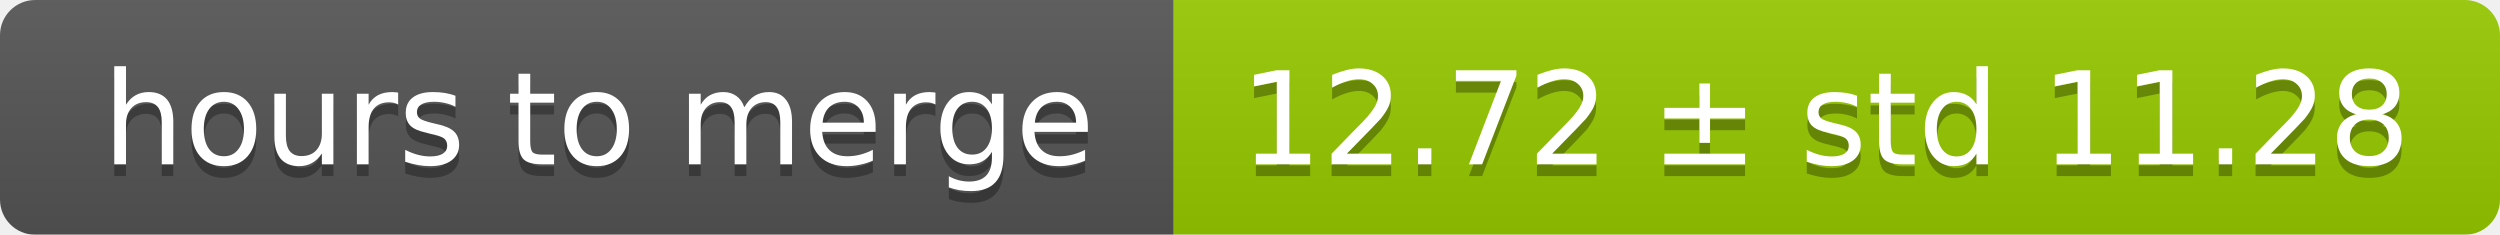
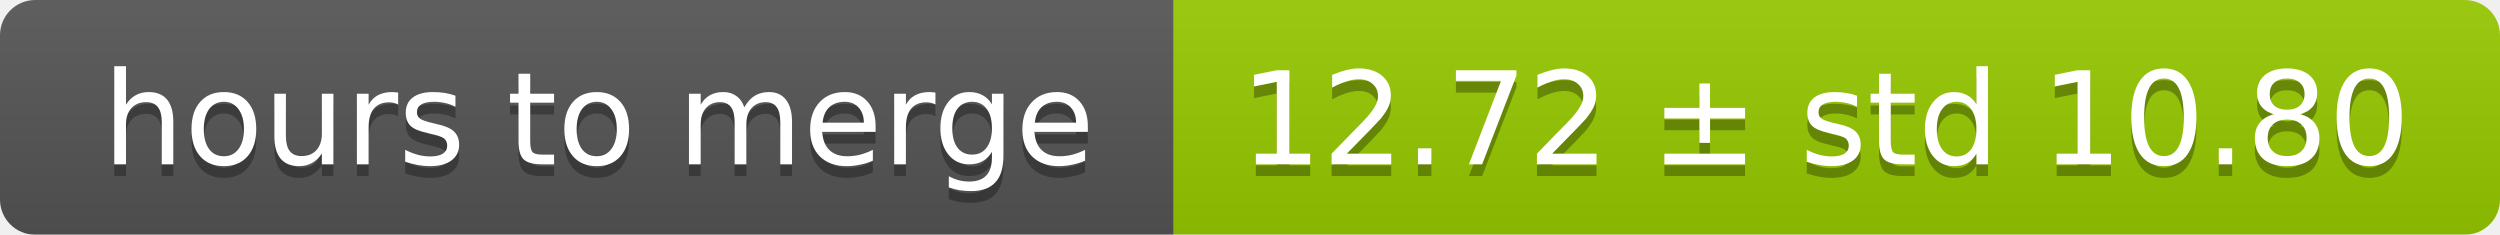
<svg xmlns="http://www.w3.org/2000/svg" width="213" height="20">
  <linearGradient id="smooth" x2="0" y2="100%">
    <stop offset="0" stop-color="#bbb" stop-opacity=".1" />
    <stop offset="1" stop-opacity=".1" />
  </linearGradient>
  <mask id="round">
    <rect width="213" height="20" rx="3" fill="#fff" />
  </mask>
  <g mask="url(#round)">
    <rect width="100" height="20" fill="#555" />
    <rect x="100" width="113" height="20" fill="#97ca00" />
    <rect width="213" height="20" fill="url(#smooth)" />
  </g>
  <g fill="#fff" text-anchor="middle" font-family="DejaVu Sans,Verdana,Geneva,sans-serif" font-size="11">
    <text x="51" y="15" fill="#010101" fill-opacity=".3">hours to merge</text>
    <text x="51" y="14">hours to merge</text>
-     <text x="155.5" y="15" fill="#010101" fill-opacity=".3">12.72 ± std 11.28</text>
-     <text x="155.5" y="14">12.72 ± std 11.28</text>
+     <text x="155.5" y="15" fill="#010101" fill-opacity=".3">12.72 ± std 10.80</text>
+     <text x="155.5" y="14">12.72 ± std 10.80</text>
  </g>
</svg>
